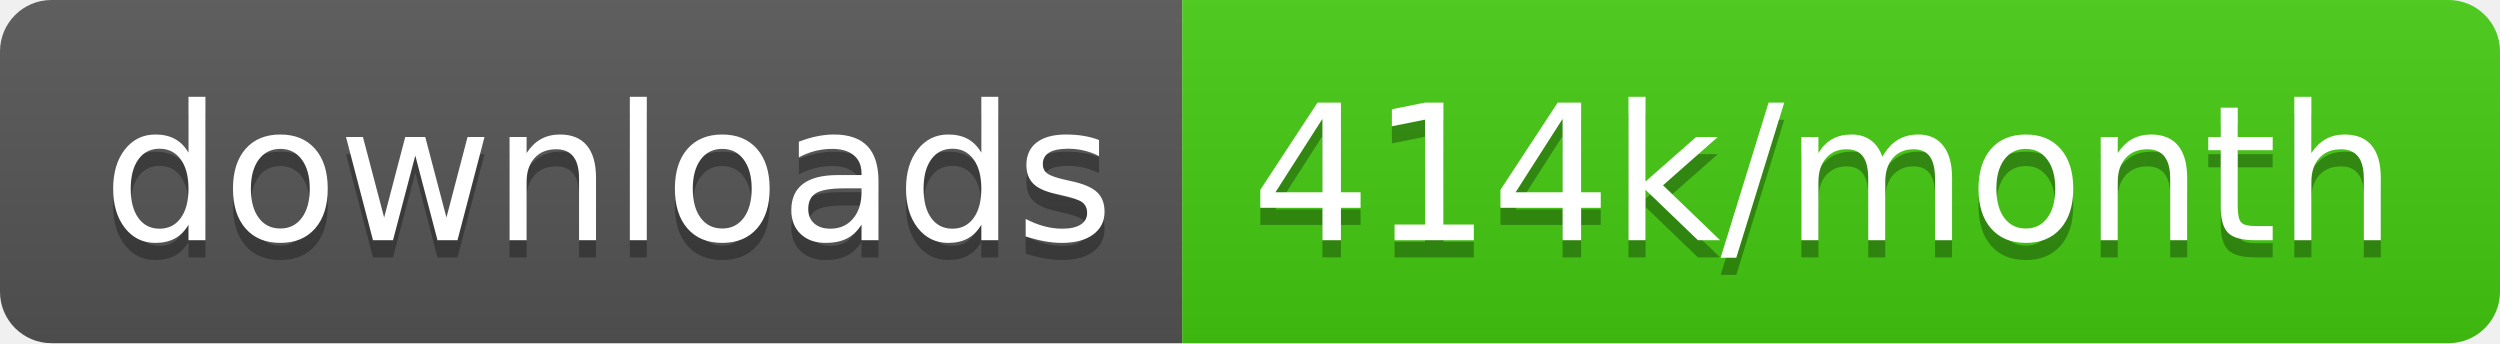
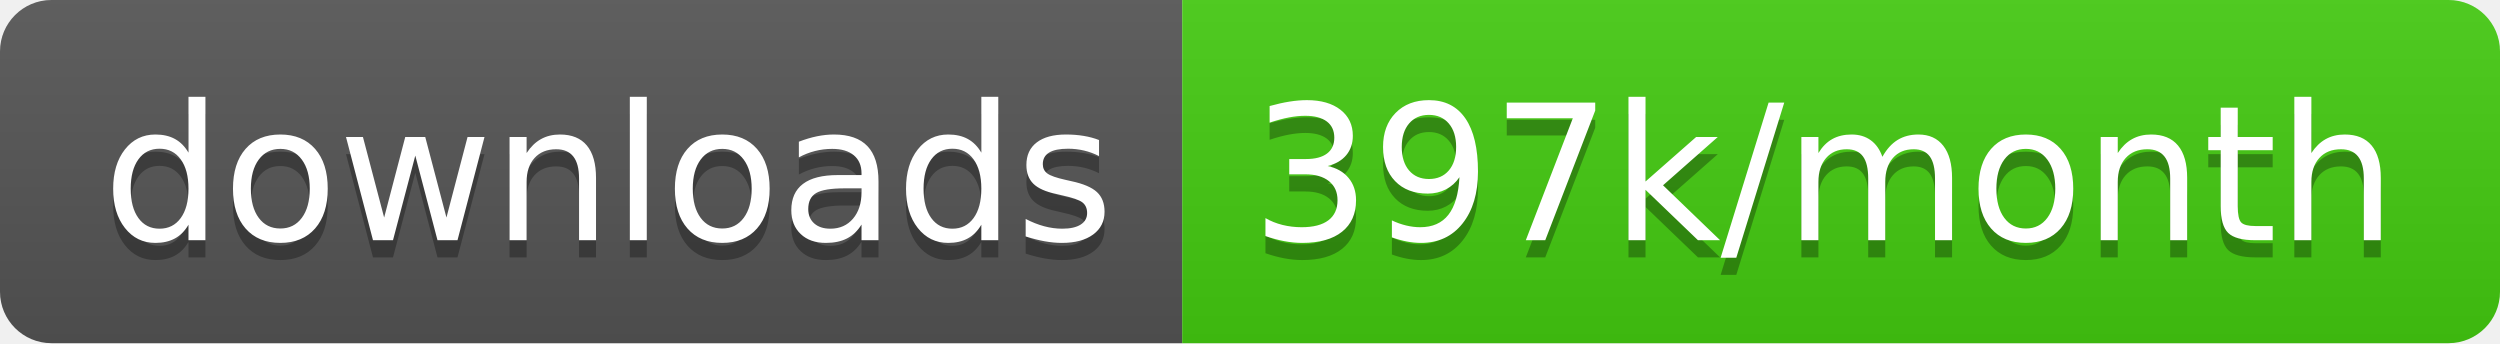
<svg xmlns="http://www.w3.org/2000/svg" width="145.7" height="20">
  <linearGradient id="smooth" x2="0" y2="100%">
    <stop offset="0" stop-color="#bbb" stop-opacity=".1" />
    <stop offset="1" stop-opacity=".1" />
  </linearGradient>
  <clipPath id="round">
    <rect width="145.7" height="20" rx="3" fill="#fff" />
  </clipPath>
  <g clip-path="url(#round)">
    <rect width="68.9" height="20" fill="#555" />
    <rect x="68.9" width="76.8" height="20" fill="#4c1" />
    <rect width="145.7" height="20" fill="url(#smooth)" />
  </g>
  <g fill="#fff" text-anchor="middle" font-family="DejaVu Sans,Verdana,Geneva,sans-serif" font-size="110">
    <text x="354.5" y="150" fill="#010101" fill-opacity=".3" transform="scale(0.1)" textLength="589.0" lengthAdjust="spacing">downloads</text>
    <text x="354.5" y="140" transform="scale(0.1)" textLength="589.0" lengthAdjust="spacing">downloads</text>
-     <text x="1063.0" y="150" fill="#010101" fill-opacity=".3" transform="scale(0.1)" textLength="668.0" lengthAdjust="spacing">414k/month</text>
-     <text x="1063.0" y="140" transform="scale(0.1)" textLength="668.0" lengthAdjust="spacing">414k/month</text>
+     <text x="1063.0" y="150" fill="#010101" fill-opacity=".3" transform="scale(0.1)" textLength="668.0" lengthAdjust="spacing">397k/month</text>
+     <text x="1063.0" y="140" transform="scale(0.1)" textLength="668.0" lengthAdjust="spacing">397k/month</text>
  </g>
</svg>
